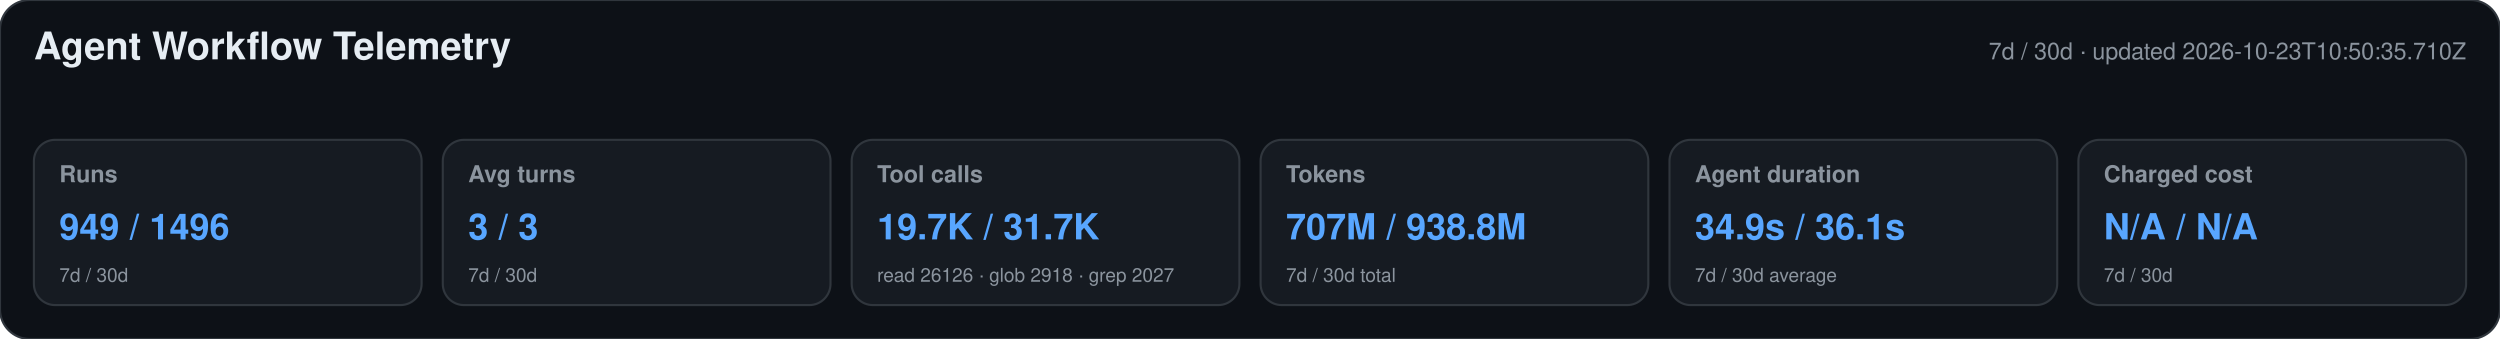
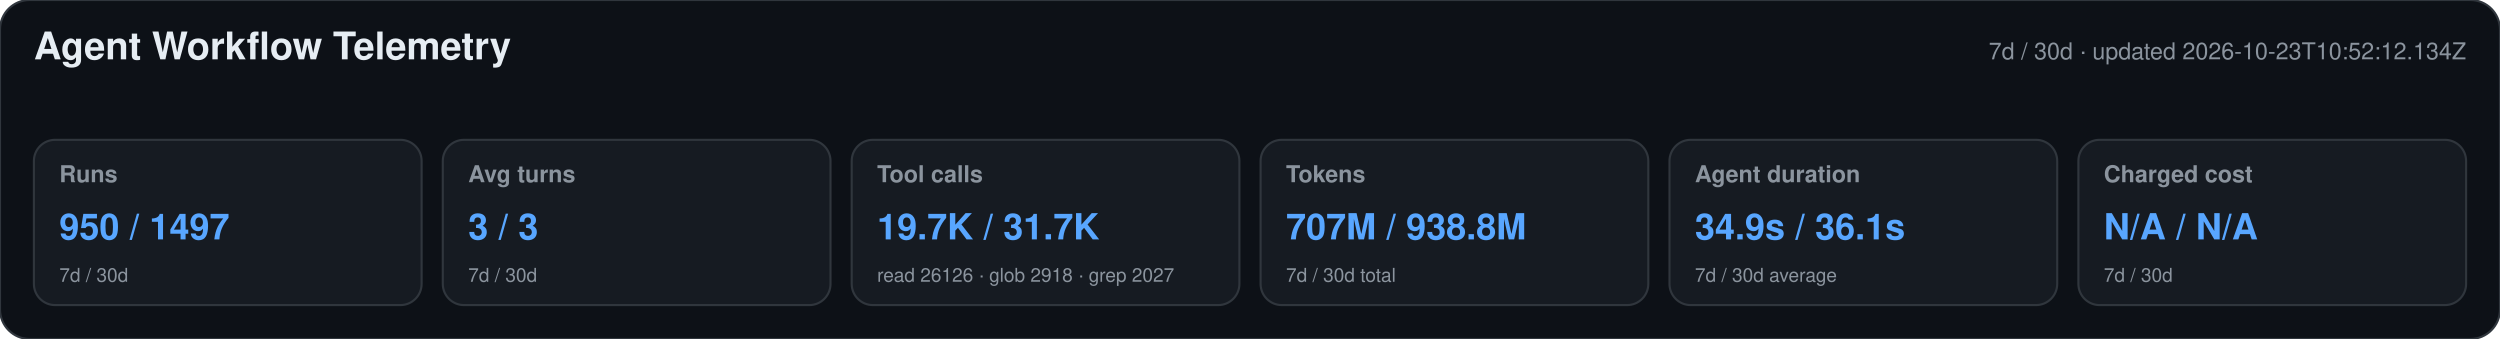
<svg xmlns="http://www.w3.org/2000/svg" width="1180" height="160" viewBox="0 0 1180 160" role="img" aria-labelledby="title desc">
  <style>text{font-family:-apple-system,BlinkMacSystemFont,"Segoe UI",Helvetica,Arial,sans-serif}.heading{font-size:18px;font-weight:650;fill:#e6edf3}.meta,.label,.secondary{fill:#8b949e}.meta,.label{font-size:11px}.label{font-weight:600}.primary{font-size:17px;font-weight:700;fill:#58a6ff}.secondary{font-size:9px}</style>
  <rect width="1180" height="160" rx="14" fill="#0d1117" stroke="#30363d" />
  <text x="16" y="28" class="heading">Agent Workflow Telemetry</text>
-   <text x="1164" y="28" text-anchor="end" class="meta">7d / 30d · updated 2026-10-23T10:50:35.710Z</text>
+   <text x="1164" y="28" text-anchor="end" class="meta">7d / 30d · updated 2026-10-23T10:52:12.134Z</text>
  <g>
    <rect x="16" y="66" width="183" height="78" rx="10" fill="#161b22" stroke="#30363d" />
    <text x="28" y="86" class="label">Runs</text>
-     <text x="28" y="113" class="primary">949 / 1496</text>
+     <text x="28" y="113" class="primary">950 / 1497</text>
    <text x="28" y="133" class="secondary">7d / 30d</text>
  </g>
  <g>
    <rect x="209" y="66" width="183" height="78" rx="10" fill="#161b22" stroke="#30363d" />
    <text x="221" y="86" class="label">Avg turns</text>
    <text x="221" y="113" class="primary">3 / 3</text>
    <text x="221" y="133" class="secondary">7d / 30d</text>
  </g>
  <g>
    <rect x="402" y="66" width="183" height="78" rx="10" fill="#161b22" stroke="#30363d" />
    <text x="414" y="86" class="label">Tool calls</text>
    <text x="414" y="113" class="primary">19.7K / 31.7K</text>
    <text x="414" y="133" class="secondary">read 26126 · glob 2918 · grep 2027</text>
  </g>
  <g>
    <rect x="595" y="66" width="183" height="78" rx="10" fill="#161b22" stroke="#30363d" />
    <text x="607" y="86" class="label">Tokens</text>
    <text x="607" y="113" class="primary">707M / 938.8M</text>
    <text x="607" y="133" class="secondary">7d / 30d total</text>
  </g>
  <g>
    <rect x="788" y="66" width="183" height="78" rx="10" fill="#161b22" stroke="#30363d" />
    <text x="800" y="86" class="label">Agent duration</text>
    <text x="800" y="113" class="primary">34.9s / 36.1s</text>
    <text x="800" y="133" class="secondary">7d / 30d average</text>
  </g>
  <g>
    <rect x="981" y="66" width="183" height="78" rx="10" fill="#161b22" stroke="#30363d" />
    <text x="993" y="86" class="label">Charged cost</text>
    <text x="993" y="113" class="primary">N/A / N/A</text>
    <text x="993" y="133" class="secondary">7d / 30d</text>
  </g>
</svg>
